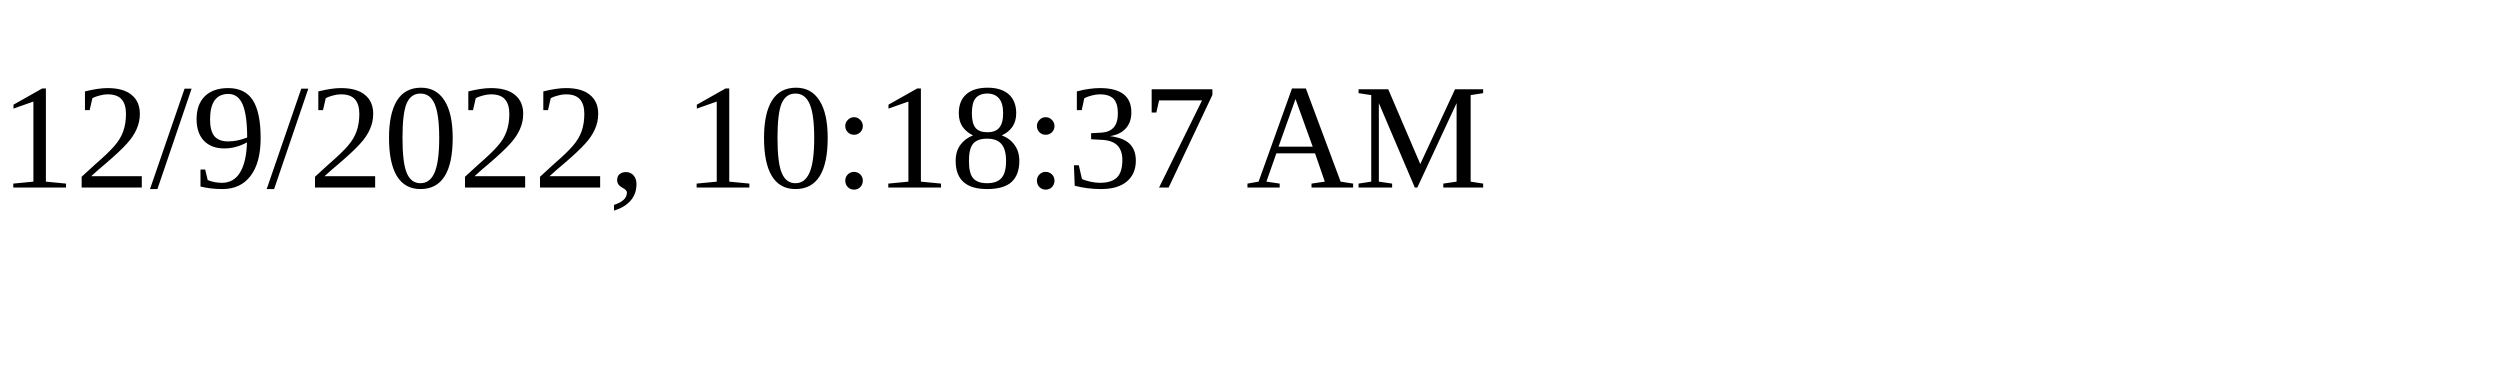
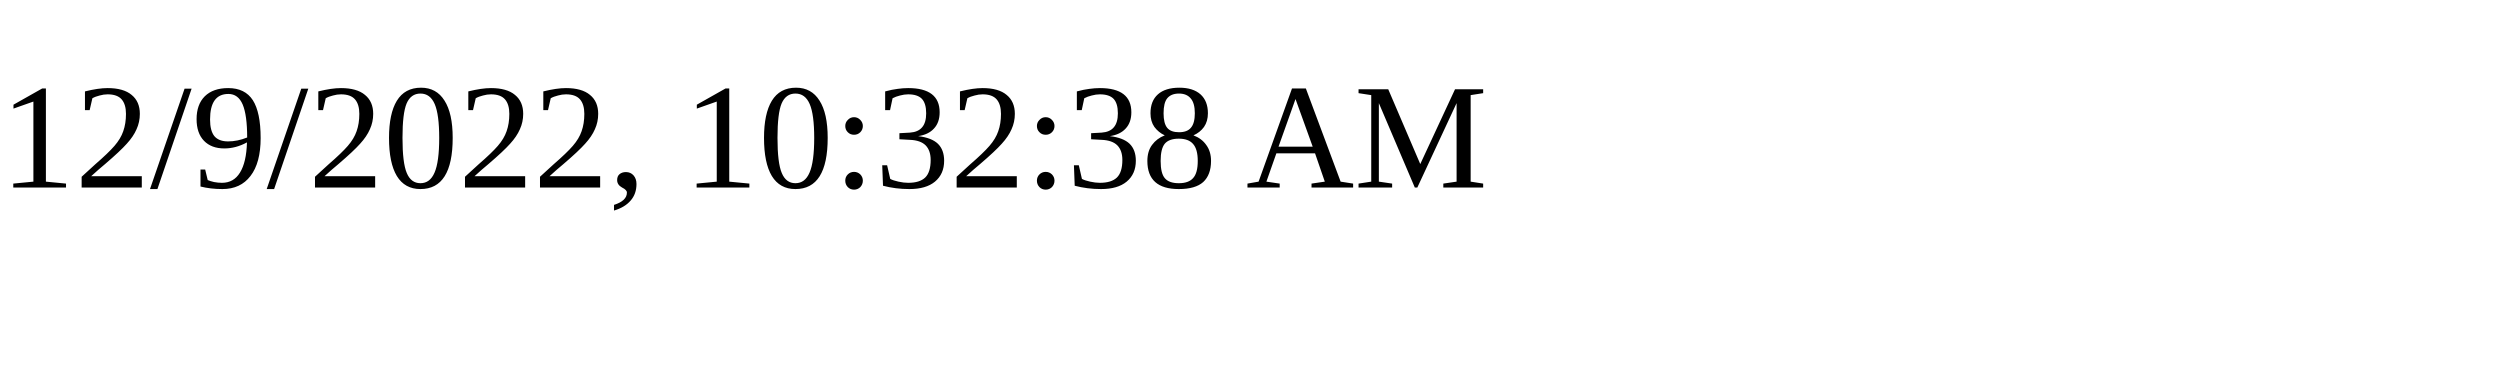
<svg xmlns="http://www.w3.org/2000/svg" height="30" width="200">
-   <text x="0" y="15">12/9/2022, 10:18:37 AM</text>
+   <text x="0" y="15">12/9/2022, 10:32:38 AM</text>
</svg>
